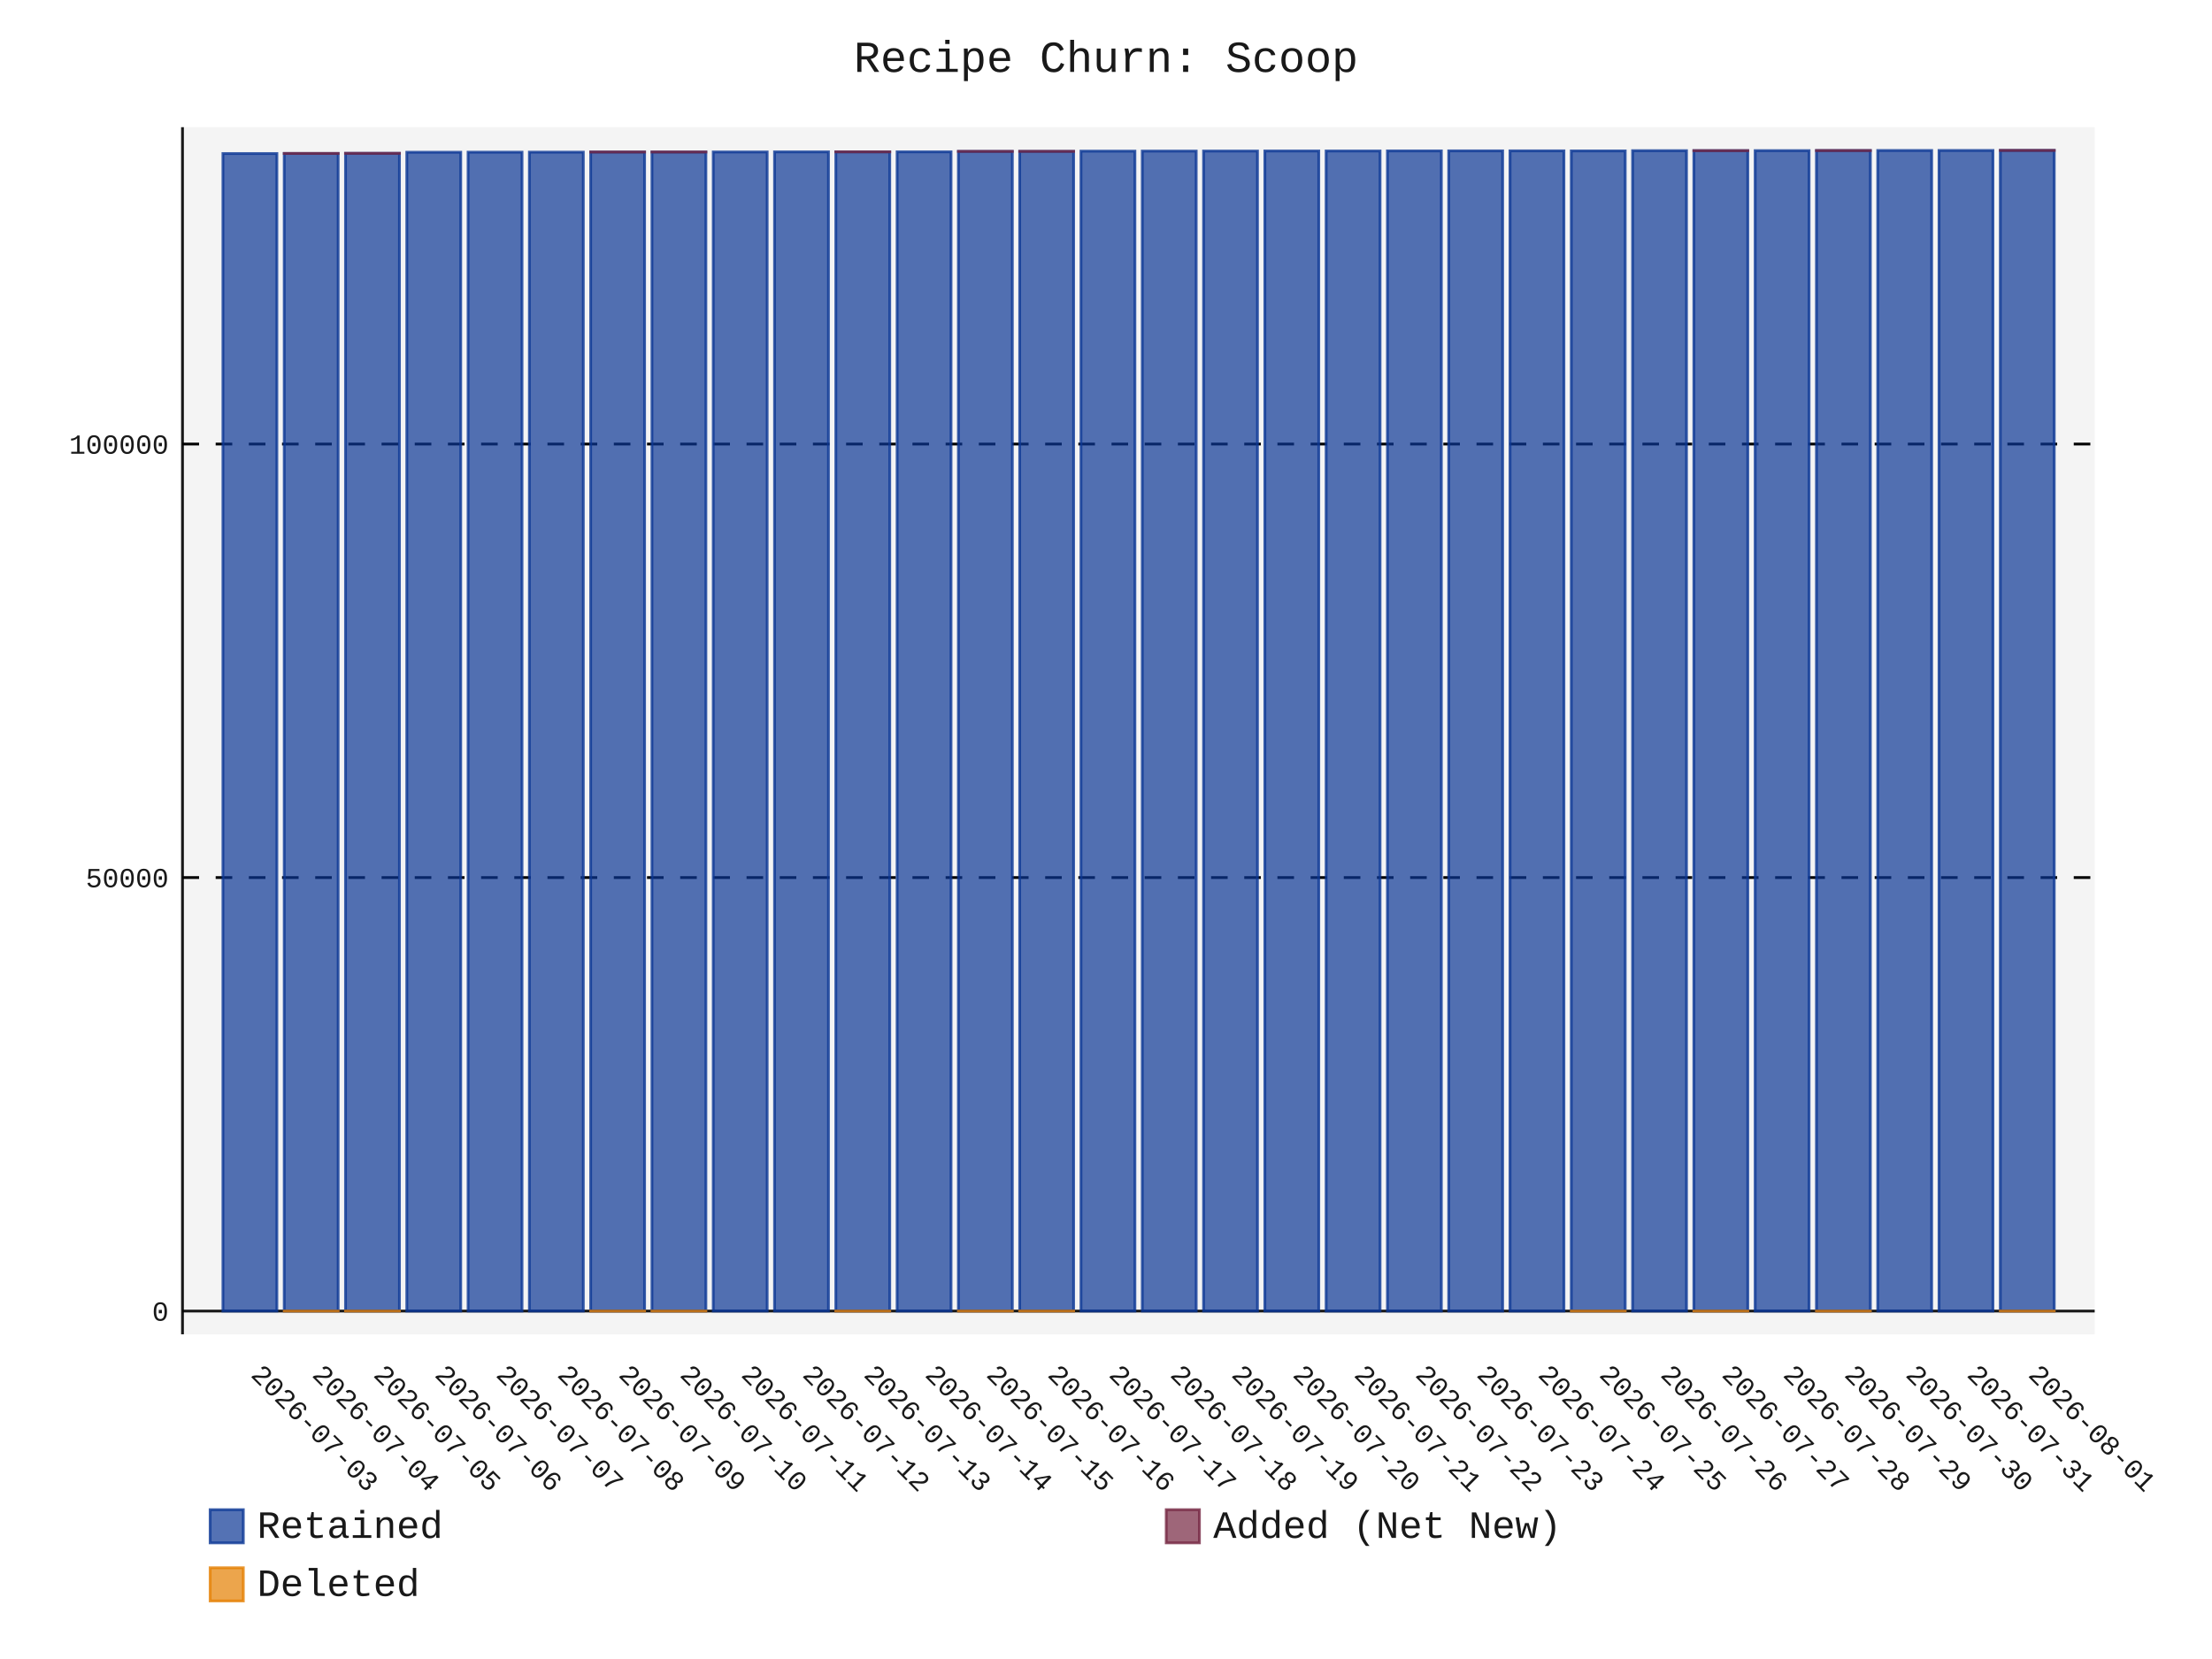
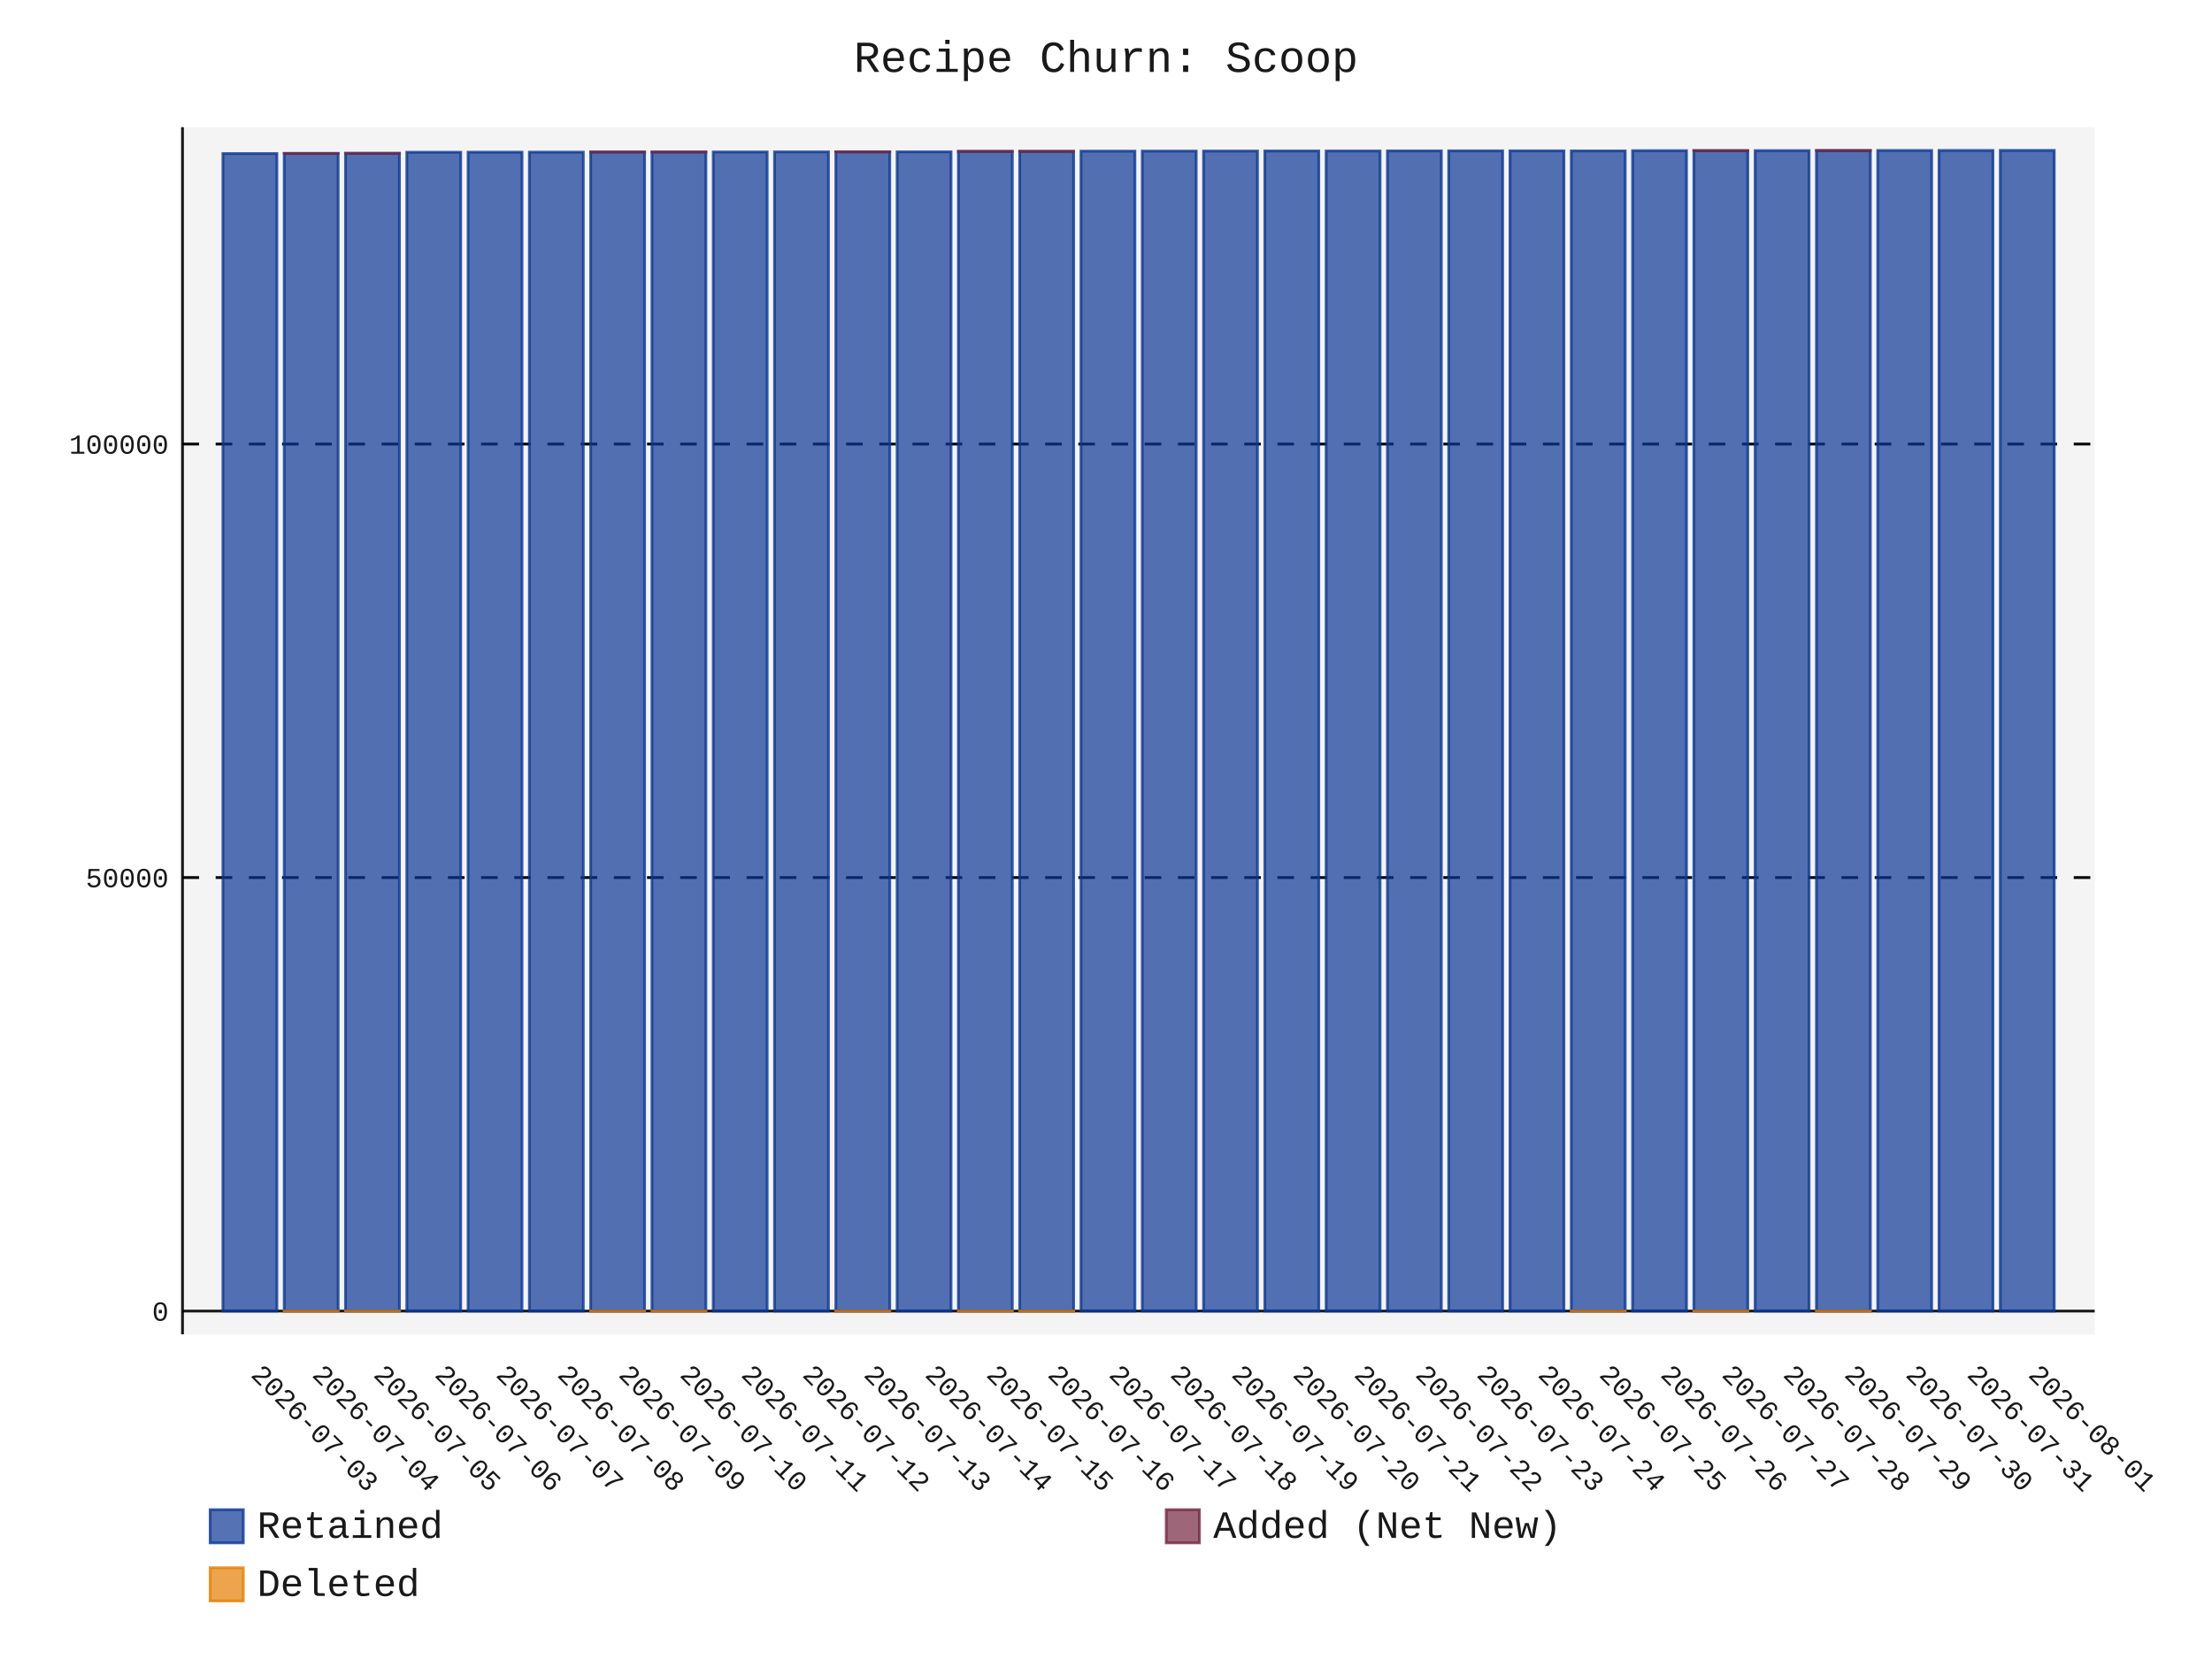
- <svg xmlns="http://www.w3.org/2000/svg" id="chart-a1fc496c-dd59-4d61-845e-d052586c04ff" class="pygal-chart" viewBox="0 0 800 600">
+ <svg xmlns="http://www.w3.org/2000/svg" id="chart-890e5a88-b998-40fb-9c3b-6b6550894a2c" class="pygal-chart" viewBox="0 0 800 600">
  <defs>
-     <style type="text/css">#chart-a1fc496c-dd59-4d61-845e-d052586c04ff{-webkit-user-select:none;-webkit-font-smoothing:antialiased;font-family:Consolas,"Liberation Mono",Menlo,Courier,monospace}#chart-a1fc496c-dd59-4d61-845e-d052586c04ff .title{font-family:Consolas,"Liberation Mono",Menlo,Courier,monospace;font-size:16px}#chart-a1fc496c-dd59-4d61-845e-d052586c04ff .legends .legend text{font-family:Consolas,"Liberation Mono",Menlo,Courier,monospace;font-size:14px}#chart-a1fc496c-dd59-4d61-845e-d052586c04ff .axis text{font-family:Consolas,"Liberation Mono",Menlo,Courier,monospace;font-size:10px}#chart-a1fc496c-dd59-4d61-845e-d052586c04ff .axis text.major{font-family:Consolas,"Liberation Mono",Menlo,Courier,monospace;font-size:10px}#chart-a1fc496c-dd59-4d61-845e-d052586c04ff .text-overlay text.value{font-family:Consolas,"Liberation Mono",Menlo,Courier,monospace;font-size:16px}#chart-a1fc496c-dd59-4d61-845e-d052586c04ff .text-overlay text.label{font-family:Consolas,"Liberation Mono",Menlo,Courier,monospace;font-size:10px}#chart-a1fc496c-dd59-4d61-845e-d052586c04ff .tooltip{font-family:Consolas,"Liberation Mono",Menlo,Courier,monospace;font-size:14px}#chart-a1fc496c-dd59-4d61-845e-d052586c04ff text.no_data{font-family:Consolas,"Liberation Mono",Menlo,Courier,monospace;font-size:64px}
- #chart-a1fc496c-dd59-4d61-845e-d052586c04ff{background-color:transparent}#chart-a1fc496c-dd59-4d61-845e-d052586c04ff path,#chart-a1fc496c-dd59-4d61-845e-d052586c04ff line,#chart-a1fc496c-dd59-4d61-845e-d052586c04ff rect,#chart-a1fc496c-dd59-4d61-845e-d052586c04ff circle{-webkit-transition:150ms;-moz-transition:150ms;transition:150ms}#chart-a1fc496c-dd59-4d61-845e-d052586c04ff .graph &gt; .background{fill:transparent}#chart-a1fc496c-dd59-4d61-845e-d052586c04ff .plot &gt; .background{fill:rgba(240,240,240,0.7)}#chart-a1fc496c-dd59-4d61-845e-d052586c04ff .graph{fill:rgba(0,0,0,0.9)}#chart-a1fc496c-dd59-4d61-845e-d052586c04ff text.no_data{fill:rgba(0,0,0,0.9)}#chart-a1fc496c-dd59-4d61-845e-d052586c04ff .title{fill:rgba(0,0,0,0.9)}#chart-a1fc496c-dd59-4d61-845e-d052586c04ff .legends .legend text{fill:rgba(0,0,0,0.9)}#chart-a1fc496c-dd59-4d61-845e-d052586c04ff .legends .legend:hover text{fill:rgba(0,0,0,0.9)}#chart-a1fc496c-dd59-4d61-845e-d052586c04ff .axis .line{stroke:rgba(0,0,0,0.9)}#chart-a1fc496c-dd59-4d61-845e-d052586c04ff .axis .guide.line{stroke:rgba(0,0,0,0.5)}#chart-a1fc496c-dd59-4d61-845e-d052586c04ff .axis .major.line{stroke:rgba(0,0,0,0.9)}#chart-a1fc496c-dd59-4d61-845e-d052586c04ff .axis text.major{fill:rgba(0,0,0,0.9)}#chart-a1fc496c-dd59-4d61-845e-d052586c04ff .axis.y .guides:hover .guide.line,#chart-a1fc496c-dd59-4d61-845e-d052586c04ff .line-graph .axis.x .guides:hover .guide.line,#chart-a1fc496c-dd59-4d61-845e-d052586c04ff .stackedline-graph .axis.x .guides:hover .guide.line,#chart-a1fc496c-dd59-4d61-845e-d052586c04ff .xy-graph .axis.x .guides:hover .guide.line{stroke:rgba(0,0,0,0.9)}#chart-a1fc496c-dd59-4d61-845e-d052586c04ff .axis .guides:hover text{fill:rgba(0,0,0,0.9)}#chart-a1fc496c-dd59-4d61-845e-d052586c04ff .reactive{fill-opacity:.7;stroke-opacity:.8;stroke-width:1}#chart-a1fc496c-dd59-4d61-845e-d052586c04ff .ci{stroke:rgba(0,0,0,0.9)}#chart-a1fc496c-dd59-4d61-845e-d052586c04ff .reactive.active,#chart-a1fc496c-dd59-4d61-845e-d052586c04ff .active .reactive{fill-opacity:.8;stroke-opacity:.9;stroke-width:4}#chart-a1fc496c-dd59-4d61-845e-d052586c04ff .ci .reactive.active{stroke-width:1.5}#chart-a1fc496c-dd59-4d61-845e-d052586c04ff .series text{fill:rgba(0,0,0,0.9)}#chart-a1fc496c-dd59-4d61-845e-d052586c04ff .tooltip rect{fill:rgba(240,240,240,0.7);stroke:rgba(0,0,0,0.9);-webkit-transition:opacity 150ms;-moz-transition:opacity 150ms;transition:opacity 150ms}#chart-a1fc496c-dd59-4d61-845e-d052586c04ff .tooltip .label{fill:rgba(0,0,0,0.9)}#chart-a1fc496c-dd59-4d61-845e-d052586c04ff .tooltip .label{fill:rgba(0,0,0,0.9)}#chart-a1fc496c-dd59-4d61-845e-d052586c04ff .tooltip .legend{font-size:.8em;fill:rgba(0,0,0,0.5)}#chart-a1fc496c-dd59-4d61-845e-d052586c04ff .tooltip .x_label{font-size:.6em;fill:rgba(0,0,0,0.9)}#chart-a1fc496c-dd59-4d61-845e-d052586c04ff .tooltip .xlink{font-size:.5em;text-decoration:underline}#chart-a1fc496c-dd59-4d61-845e-d052586c04ff .tooltip .value{font-size:1.5em}#chart-a1fc496c-dd59-4d61-845e-d052586c04ff .bound{font-size:.5em}#chart-a1fc496c-dd59-4d61-845e-d052586c04ff .max-value{font-size:.75em;fill:rgba(0,0,0,0.5)}#chart-a1fc496c-dd59-4d61-845e-d052586c04ff .map-element{fill:rgba(240,240,240,0.7);stroke:rgba(0,0,0,0.5) !important}#chart-a1fc496c-dd59-4d61-845e-d052586c04ff .map-element .reactive{fill-opacity:inherit;stroke-opacity:inherit}#chart-a1fc496c-dd59-4d61-845e-d052586c04ff .color-0,#chart-a1fc496c-dd59-4d61-845e-d052586c04ff .color-0 a:visited{stroke:rgb(12,55,149);fill:rgb(12,55,149)}#chart-a1fc496c-dd59-4d61-845e-d052586c04ff .color-1,#chart-a1fc496c-dd59-4d61-845e-d052586c04ff .color-1 a:visited{stroke:rgb(117,38,65);fill:rgb(117,38,65)}#chart-a1fc496c-dd59-4d61-845e-d052586c04ff .color-2,#chart-a1fc496c-dd59-4d61-845e-d052586c04ff .color-2 a:visited{stroke:rgb(228,127,0);fill:rgb(228,127,0)}#chart-a1fc496c-dd59-4d61-845e-d052586c04ff .text-overlay .color-0 text{fill:black}#chart-a1fc496c-dd59-4d61-845e-d052586c04ff .text-overlay .color-1 text{fill:black}#chart-a1fc496c-dd59-4d61-845e-d052586c04ff .text-overlay .color-2 text{fill:black}
- #chart-a1fc496c-dd59-4d61-845e-d052586c04ff text.no_data{text-anchor:middle}#chart-a1fc496c-dd59-4d61-845e-d052586c04ff .guide.line{fill:none}#chart-a1fc496c-dd59-4d61-845e-d052586c04ff .centered{text-anchor:middle}#chart-a1fc496c-dd59-4d61-845e-d052586c04ff .title{text-anchor:middle}#chart-a1fc496c-dd59-4d61-845e-d052586c04ff .legends .legend text{fill-opacity:1}#chart-a1fc496c-dd59-4d61-845e-d052586c04ff .axis.x text{text-anchor:middle}#chart-a1fc496c-dd59-4d61-845e-d052586c04ff .axis.x:not(.web) text[transform]{text-anchor:start}#chart-a1fc496c-dd59-4d61-845e-d052586c04ff .axis.x:not(.web) text[transform].backwards{text-anchor:end}#chart-a1fc496c-dd59-4d61-845e-d052586c04ff .axis.y text{text-anchor:end}#chart-a1fc496c-dd59-4d61-845e-d052586c04ff .axis.y text[transform].backwards{text-anchor:start}#chart-a1fc496c-dd59-4d61-845e-d052586c04ff .axis.y2 text{text-anchor:start}#chart-a1fc496c-dd59-4d61-845e-d052586c04ff .axis.y2 text[transform].backwards{text-anchor:end}#chart-a1fc496c-dd59-4d61-845e-d052586c04ff .axis .guide.line{stroke-dasharray:4,4;stroke:black}#chart-a1fc496c-dd59-4d61-845e-d052586c04ff .axis .major.guide.line{stroke-dasharray:6,6;stroke:black}#chart-a1fc496c-dd59-4d61-845e-d052586c04ff .horizontal .axis.y .guide.line,#chart-a1fc496c-dd59-4d61-845e-d052586c04ff .horizontal .axis.y2 .guide.line,#chart-a1fc496c-dd59-4d61-845e-d052586c04ff .vertical .axis.x .guide.line{opacity:0}#chart-a1fc496c-dd59-4d61-845e-d052586c04ff .horizontal .axis.always_show .guide.line,#chart-a1fc496c-dd59-4d61-845e-d052586c04ff .vertical .axis.always_show .guide.line{opacity:1 !important}#chart-a1fc496c-dd59-4d61-845e-d052586c04ff .axis.y .guides:hover .guide.line,#chart-a1fc496c-dd59-4d61-845e-d052586c04ff .axis.y2 .guides:hover .guide.line,#chart-a1fc496c-dd59-4d61-845e-d052586c04ff .axis.x .guides:hover .guide.line{opacity:1}#chart-a1fc496c-dd59-4d61-845e-d052586c04ff .axis .guides:hover text{opacity:1}#chart-a1fc496c-dd59-4d61-845e-d052586c04ff .nofill{fill:none}#chart-a1fc496c-dd59-4d61-845e-d052586c04ff .subtle-fill{fill-opacity:.2}#chart-a1fc496c-dd59-4d61-845e-d052586c04ff .dot{stroke-width:1px;fill-opacity:1;stroke-opacity:1}#chart-a1fc496c-dd59-4d61-845e-d052586c04ff .dot.active{stroke-width:5px}#chart-a1fc496c-dd59-4d61-845e-d052586c04ff .dot.negative{fill:transparent}#chart-a1fc496c-dd59-4d61-845e-d052586c04ff text,#chart-a1fc496c-dd59-4d61-845e-d052586c04ff tspan{stroke:none !important}#chart-a1fc496c-dd59-4d61-845e-d052586c04ff .series text.active{opacity:1}#chart-a1fc496c-dd59-4d61-845e-d052586c04ff .tooltip rect{fill-opacity:.95;stroke-width:.5}#chart-a1fc496c-dd59-4d61-845e-d052586c04ff .tooltip text{fill-opacity:1}#chart-a1fc496c-dd59-4d61-845e-d052586c04ff .showable{visibility:hidden}#chart-a1fc496c-dd59-4d61-845e-d052586c04ff .showable.shown{visibility:visible}#chart-a1fc496c-dd59-4d61-845e-d052586c04ff .gauge-background{fill:rgba(229,229,229,1);stroke:none}#chart-a1fc496c-dd59-4d61-845e-d052586c04ff .bg-lines{stroke:transparent;stroke-width:2px}</style>
+     <style type="text/css">#chart-890e5a88-b998-40fb-9c3b-6b6550894a2c{-webkit-user-select:none;-webkit-font-smoothing:antialiased;font-family:Consolas,"Liberation Mono",Menlo,Courier,monospace}#chart-890e5a88-b998-40fb-9c3b-6b6550894a2c .title{font-family:Consolas,"Liberation Mono",Menlo,Courier,monospace;font-size:16px}#chart-890e5a88-b998-40fb-9c3b-6b6550894a2c .legends .legend text{font-family:Consolas,"Liberation Mono",Menlo,Courier,monospace;font-size:14px}#chart-890e5a88-b998-40fb-9c3b-6b6550894a2c .axis text{font-family:Consolas,"Liberation Mono",Menlo,Courier,monospace;font-size:10px}#chart-890e5a88-b998-40fb-9c3b-6b6550894a2c .axis text.major{font-family:Consolas,"Liberation Mono",Menlo,Courier,monospace;font-size:10px}#chart-890e5a88-b998-40fb-9c3b-6b6550894a2c .text-overlay text.value{font-family:Consolas,"Liberation Mono",Menlo,Courier,monospace;font-size:16px}#chart-890e5a88-b998-40fb-9c3b-6b6550894a2c .text-overlay text.label{font-family:Consolas,"Liberation Mono",Menlo,Courier,monospace;font-size:10px}#chart-890e5a88-b998-40fb-9c3b-6b6550894a2c .tooltip{font-family:Consolas,"Liberation Mono",Menlo,Courier,monospace;font-size:14px}#chart-890e5a88-b998-40fb-9c3b-6b6550894a2c text.no_data{font-family:Consolas,"Liberation Mono",Menlo,Courier,monospace;font-size:64px}
+ #chart-890e5a88-b998-40fb-9c3b-6b6550894a2c{background-color:transparent}#chart-890e5a88-b998-40fb-9c3b-6b6550894a2c path,#chart-890e5a88-b998-40fb-9c3b-6b6550894a2c line,#chart-890e5a88-b998-40fb-9c3b-6b6550894a2c rect,#chart-890e5a88-b998-40fb-9c3b-6b6550894a2c circle{-webkit-transition:150ms;-moz-transition:150ms;transition:150ms}#chart-890e5a88-b998-40fb-9c3b-6b6550894a2c .graph &gt; .background{fill:transparent}#chart-890e5a88-b998-40fb-9c3b-6b6550894a2c .plot &gt; .background{fill:rgba(240,240,240,0.7)}#chart-890e5a88-b998-40fb-9c3b-6b6550894a2c .graph{fill:rgba(0,0,0,0.9)}#chart-890e5a88-b998-40fb-9c3b-6b6550894a2c text.no_data{fill:rgba(0,0,0,0.9)}#chart-890e5a88-b998-40fb-9c3b-6b6550894a2c .title{fill:rgba(0,0,0,0.9)}#chart-890e5a88-b998-40fb-9c3b-6b6550894a2c .legends .legend text{fill:rgba(0,0,0,0.9)}#chart-890e5a88-b998-40fb-9c3b-6b6550894a2c .legends .legend:hover text{fill:rgba(0,0,0,0.9)}#chart-890e5a88-b998-40fb-9c3b-6b6550894a2c .axis .line{stroke:rgba(0,0,0,0.9)}#chart-890e5a88-b998-40fb-9c3b-6b6550894a2c .axis .guide.line{stroke:rgba(0,0,0,0.5)}#chart-890e5a88-b998-40fb-9c3b-6b6550894a2c .axis .major.line{stroke:rgba(0,0,0,0.9)}#chart-890e5a88-b998-40fb-9c3b-6b6550894a2c .axis text.major{fill:rgba(0,0,0,0.9)}#chart-890e5a88-b998-40fb-9c3b-6b6550894a2c .axis.y .guides:hover .guide.line,#chart-890e5a88-b998-40fb-9c3b-6b6550894a2c .line-graph .axis.x .guides:hover .guide.line,#chart-890e5a88-b998-40fb-9c3b-6b6550894a2c .stackedline-graph .axis.x .guides:hover .guide.line,#chart-890e5a88-b998-40fb-9c3b-6b6550894a2c .xy-graph .axis.x .guides:hover .guide.line{stroke:rgba(0,0,0,0.9)}#chart-890e5a88-b998-40fb-9c3b-6b6550894a2c .axis .guides:hover text{fill:rgba(0,0,0,0.9)}#chart-890e5a88-b998-40fb-9c3b-6b6550894a2c .reactive{fill-opacity:.7;stroke-opacity:.8;stroke-width:1}#chart-890e5a88-b998-40fb-9c3b-6b6550894a2c .ci{stroke:rgba(0,0,0,0.9)}#chart-890e5a88-b998-40fb-9c3b-6b6550894a2c .reactive.active,#chart-890e5a88-b998-40fb-9c3b-6b6550894a2c .active .reactive{fill-opacity:.8;stroke-opacity:.9;stroke-width:4}#chart-890e5a88-b998-40fb-9c3b-6b6550894a2c .ci .reactive.active{stroke-width:1.5}#chart-890e5a88-b998-40fb-9c3b-6b6550894a2c .series text{fill:rgba(0,0,0,0.9)}#chart-890e5a88-b998-40fb-9c3b-6b6550894a2c .tooltip rect{fill:rgba(240,240,240,0.7);stroke:rgba(0,0,0,0.9);-webkit-transition:opacity 150ms;-moz-transition:opacity 150ms;transition:opacity 150ms}#chart-890e5a88-b998-40fb-9c3b-6b6550894a2c .tooltip .label{fill:rgba(0,0,0,0.9)}#chart-890e5a88-b998-40fb-9c3b-6b6550894a2c .tooltip .label{fill:rgba(0,0,0,0.9)}#chart-890e5a88-b998-40fb-9c3b-6b6550894a2c .tooltip .legend{font-size:.8em;fill:rgba(0,0,0,0.5)}#chart-890e5a88-b998-40fb-9c3b-6b6550894a2c .tooltip .x_label{font-size:.6em;fill:rgba(0,0,0,0.9)}#chart-890e5a88-b998-40fb-9c3b-6b6550894a2c .tooltip .xlink{font-size:.5em;text-decoration:underline}#chart-890e5a88-b998-40fb-9c3b-6b6550894a2c .tooltip .value{font-size:1.5em}#chart-890e5a88-b998-40fb-9c3b-6b6550894a2c .bound{font-size:.5em}#chart-890e5a88-b998-40fb-9c3b-6b6550894a2c .max-value{font-size:.75em;fill:rgba(0,0,0,0.5)}#chart-890e5a88-b998-40fb-9c3b-6b6550894a2c .map-element{fill:rgba(240,240,240,0.7);stroke:rgba(0,0,0,0.5) !important}#chart-890e5a88-b998-40fb-9c3b-6b6550894a2c .map-element .reactive{fill-opacity:inherit;stroke-opacity:inherit}#chart-890e5a88-b998-40fb-9c3b-6b6550894a2c .color-0,#chart-890e5a88-b998-40fb-9c3b-6b6550894a2c .color-0 a:visited{stroke:rgb(12,55,149);fill:rgb(12,55,149)}#chart-890e5a88-b998-40fb-9c3b-6b6550894a2c .color-1,#chart-890e5a88-b998-40fb-9c3b-6b6550894a2c .color-1 a:visited{stroke:rgb(117,38,65);fill:rgb(117,38,65)}#chart-890e5a88-b998-40fb-9c3b-6b6550894a2c .color-2,#chart-890e5a88-b998-40fb-9c3b-6b6550894a2c .color-2 a:visited{stroke:rgb(228,127,0);fill:rgb(228,127,0)}#chart-890e5a88-b998-40fb-9c3b-6b6550894a2c .text-overlay .color-0 text{fill:black}#chart-890e5a88-b998-40fb-9c3b-6b6550894a2c .text-overlay .color-1 text{fill:black}#chart-890e5a88-b998-40fb-9c3b-6b6550894a2c .text-overlay .color-2 text{fill:black}
+ #chart-890e5a88-b998-40fb-9c3b-6b6550894a2c text.no_data{text-anchor:middle}#chart-890e5a88-b998-40fb-9c3b-6b6550894a2c .guide.line{fill:none}#chart-890e5a88-b998-40fb-9c3b-6b6550894a2c .centered{text-anchor:middle}#chart-890e5a88-b998-40fb-9c3b-6b6550894a2c .title{text-anchor:middle}#chart-890e5a88-b998-40fb-9c3b-6b6550894a2c .legends .legend text{fill-opacity:1}#chart-890e5a88-b998-40fb-9c3b-6b6550894a2c .axis.x text{text-anchor:middle}#chart-890e5a88-b998-40fb-9c3b-6b6550894a2c .axis.x:not(.web) text[transform]{text-anchor:start}#chart-890e5a88-b998-40fb-9c3b-6b6550894a2c .axis.x:not(.web) text[transform].backwards{text-anchor:end}#chart-890e5a88-b998-40fb-9c3b-6b6550894a2c .axis.y text{text-anchor:end}#chart-890e5a88-b998-40fb-9c3b-6b6550894a2c .axis.y text[transform].backwards{text-anchor:start}#chart-890e5a88-b998-40fb-9c3b-6b6550894a2c .axis.y2 text{text-anchor:start}#chart-890e5a88-b998-40fb-9c3b-6b6550894a2c .axis.y2 text[transform].backwards{text-anchor:end}#chart-890e5a88-b998-40fb-9c3b-6b6550894a2c .axis .guide.line{stroke-dasharray:4,4;stroke:black}#chart-890e5a88-b998-40fb-9c3b-6b6550894a2c .axis .major.guide.line{stroke-dasharray:6,6;stroke:black}#chart-890e5a88-b998-40fb-9c3b-6b6550894a2c .horizontal .axis.y .guide.line,#chart-890e5a88-b998-40fb-9c3b-6b6550894a2c .horizontal .axis.y2 .guide.line,#chart-890e5a88-b998-40fb-9c3b-6b6550894a2c .vertical .axis.x .guide.line{opacity:0}#chart-890e5a88-b998-40fb-9c3b-6b6550894a2c .horizontal .axis.always_show .guide.line,#chart-890e5a88-b998-40fb-9c3b-6b6550894a2c .vertical .axis.always_show .guide.line{opacity:1 !important}#chart-890e5a88-b998-40fb-9c3b-6b6550894a2c .axis.y .guides:hover .guide.line,#chart-890e5a88-b998-40fb-9c3b-6b6550894a2c .axis.y2 .guides:hover .guide.line,#chart-890e5a88-b998-40fb-9c3b-6b6550894a2c .axis.x .guides:hover .guide.line{opacity:1}#chart-890e5a88-b998-40fb-9c3b-6b6550894a2c .axis .guides:hover text{opacity:1}#chart-890e5a88-b998-40fb-9c3b-6b6550894a2c .nofill{fill:none}#chart-890e5a88-b998-40fb-9c3b-6b6550894a2c .subtle-fill{fill-opacity:.2}#chart-890e5a88-b998-40fb-9c3b-6b6550894a2c .dot{stroke-width:1px;fill-opacity:1;stroke-opacity:1}#chart-890e5a88-b998-40fb-9c3b-6b6550894a2c .dot.active{stroke-width:5px}#chart-890e5a88-b998-40fb-9c3b-6b6550894a2c .dot.negative{fill:transparent}#chart-890e5a88-b998-40fb-9c3b-6b6550894a2c text,#chart-890e5a88-b998-40fb-9c3b-6b6550894a2c tspan{stroke:none !important}#chart-890e5a88-b998-40fb-9c3b-6b6550894a2c .series text.active{opacity:1}#chart-890e5a88-b998-40fb-9c3b-6b6550894a2c .tooltip rect{fill-opacity:.95;stroke-width:.5}#chart-890e5a88-b998-40fb-9c3b-6b6550894a2c .tooltip text{fill-opacity:1}#chart-890e5a88-b998-40fb-9c3b-6b6550894a2c .showable{visibility:hidden}#chart-890e5a88-b998-40fb-9c3b-6b6550894a2c .showable.shown{visibility:visible}#chart-890e5a88-b998-40fb-9c3b-6b6550894a2c .gauge-background{fill:rgba(229,229,229,1);stroke:none}#chart-890e5a88-b998-40fb-9c3b-6b6550894a2c .bg-lines{stroke:transparent;stroke-width:2px}</style>
  </defs>
  <g class="graph stackedbar-graph vertical">
    <rect x="0" y="0" width="800" height="600" class="background" />
    <g transform="translate(66, 46)" class="plot">
      <rect x="0" y="0" width="691.574" height="436.574" class="background" />
      <g class="axis y always_show">
        <g class="guides">
          <path d="M0 428.165 h691.574" class="axis major line" />
          <text x="-5" y="431.665" class="major">0</text>
        </g>
        <g class="guides">
          <path d="M0 271.38 h691.574" class="major guide line" />
          <text x="-5" y="274.88" class="major">50000</text>
        </g>
        <g class="guides">
          <path d="M0 114.596 h691.574" class="major guide line" />
          <text x="-5" y="118.096" class="major">100000</text>
        </g>
      </g>
      <g class="axis x">
        <path d="M0 0 v436.574" class="line" />
        <g class="guides">
          <path d="M24.382 0 v436.574" class="guide line" />
          <text x="24.382" y="451.574" class="" transform="rotate(45 24.3824 451.5736)">2026-07-03</text>
        </g>
        <g class="guides">
          <path d="M46.548 0 v436.574" class="guide line" />
          <text x="46.548" y="451.574" class="" transform="rotate(45 46.54822 451.5736)">2026-07-04</text>
        </g>
        <g class="guides">
          <path d="M68.714 0 v436.574" class="guide line" />
          <text x="68.714" y="451.574" class="" transform="rotate(45 68.71404 451.5736)">2026-07-05</text>
        </g>
        <g class="guides">
          <path d="M90.88 0 v436.574" class="guide line" />
          <text x="90.88" y="451.574" class="" transform="rotate(45 90.87986 451.5736)">2026-07-06</text>
        </g>
        <g class="guides">
          <path d="M113.046 0 v436.574" class="guide line" />
          <text x="113.046" y="451.574" class="" transform="rotate(45 113.0457 451.5736)">2026-07-07</text>
        </g>
        <g class="guides">
          <path d="M135.212 0 v436.574" class="guide line" />
          <text x="135.212" y="451.574" class="" transform="rotate(45 135.2115 451.5736)">2026-07-08</text>
        </g>
        <g class="guides">
          <path d="M157.377 0 v436.574" class="guide line" />
          <text x="157.377" y="451.574" class="" transform="rotate(45 157.3773 451.5736)">2026-07-09</text>
        </g>
        <g class="guides">
          <path d="M179.543 0 v436.574" class="guide line" />
          <text x="179.543" y="451.574" class="" transform="rotate(45 179.5431 451.5736)">2026-07-10</text>
        </g>
        <g class="guides">
          <path d="M201.709 0 v436.574" class="guide line" />
          <text x="201.709" y="451.574" class="" transform="rotate(45 201.709 451.5736)">2026-07-11</text>
        </g>
        <g class="guides">
          <path d="M223.875 0 v436.574" class="guide line" />
          <text x="223.875" y="451.574" class="" transform="rotate(45 223.8748 451.5736)">2026-07-12</text>
        </g>
        <g class="guides">
          <path d="M246.041 0 v436.574" class="guide line" />
          <text x="246.041" y="451.574" class="" transform="rotate(45 246.0406 451.5736)">2026-07-13</text>
        </g>
        <g class="guides">
          <path d="M268.206 0 v436.574" class="guide line" />
          <text x="268.206" y="451.574" class="" transform="rotate(45 268.2064 451.5736)">2026-07-14</text>
        </g>
        <g class="guides">
          <path d="M290.372 0 v436.574" class="guide line" />
          <text x="290.372" y="451.574" class="" transform="rotate(45 290.3722 451.5736)">2026-07-15</text>
        </g>
        <g class="guides">
          <path d="M312.538 0 v436.574" class="guide line" />
          <text x="312.538" y="451.574" class="" transform="rotate(45 312.5381 451.5736)">2026-07-16</text>
        </g>
        <g class="guides">
          <path d="M334.704 0 v436.574" class="guide line" />
          <text x="334.704" y="451.574" class="" transform="rotate(45 334.7039 451.5736)">2026-07-17</text>
        </g>
        <g class="guides">
          <path d="M356.87 0 v436.574" class="guide line" />
          <text x="356.87" y="451.574" class="" transform="rotate(45 356.8697 451.5736)">2026-07-18</text>
        </g>
        <g class="guides">
          <path d="M379.036 0 v436.574" class="guide line" />
          <text x="379.036" y="451.574" class="" transform="rotate(45 379.0355 451.5736)">2026-07-19</text>
        </g>
        <g class="guides">
          <path d="M401.201 0 v436.574" class="guide line" />
          <text x="401.201" y="451.574" class="" transform="rotate(45 401.2013 451.5736)">2026-07-20</text>
        </g>
        <g class="guides">
          <path d="M423.367 0 v436.574" class="guide line" />
          <text x="423.367" y="451.574" class="" transform="rotate(45 423.3672 451.5736)">2026-07-21</text>
        </g>
        <g class="guides">
          <path d="M445.533 0 v436.574" class="guide line" />
          <text x="445.533" y="451.574" class="" transform="rotate(45 445.533 451.5736)">2026-07-22</text>
        </g>
        <g class="guides">
          <path d="M467.699 0 v436.574" class="guide line" />
          <text x="467.699" y="451.574" class="" transform="rotate(45 467.6988 451.5736)">2026-07-23</text>
        </g>
        <g class="guides">
          <path d="M489.865 0 v436.574" class="guide line" />
          <text x="489.865" y="451.574" class="" transform="rotate(45 489.8646 451.5736)">2026-07-24</text>
        </g>
        <g class="guides">
          <path d="M512.03 0 v436.574" class="guide line" />
          <text x="512.03" y="451.574" class="" transform="rotate(45 512.0304 451.5736)">2026-07-25</text>
        </g>
        <g class="guides">
          <path d="M534.196 0 v436.574" class="guide line" />
          <text x="534.196" y="451.574" class="" transform="rotate(45 534.1963 451.5736)">2026-07-26</text>
        </g>
        <g class="guides">
          <path d="M556.362 0 v436.574" class="guide line" />
          <text x="556.362" y="451.574" class="" transform="rotate(45 556.3621 451.5736)">2026-07-27</text>
        </g>
        <g class="guides">
          <path d="M578.528 0 v436.574" class="guide line" />
          <text x="578.528" y="451.574" class="" transform="rotate(45 578.5279 451.5736)">2026-07-28</text>
        </g>
        <g class="guides">
          <path d="M600.694 0 v436.574" class="guide line" />
          <text x="600.694" y="451.574" class="" transform="rotate(45 600.6937 451.5736)">2026-07-29</text>
        </g>
        <g class="guides">
          <path d="M622.86 0 v436.574" class="guide line" />
          <text x="622.86" y="451.574" class="" transform="rotate(45 622.8596 451.5736)">2026-07-30</text>
        </g>
        <g class="guides">
          <path d="M645.025 0 v436.574" class="guide line" />
          <text x="645.025" y="451.574" class="" transform="rotate(45 645.0254 451.5736)">2026-07-31</text>
        </g>
        <g class="guides">
          <path d="M667.191 0 v436.574" class="guide line" />
          <text x="667.191" y="451.574" class="" transform="rotate(45 667.1912 451.5736)">2026-08-01</text>
        </g>
      </g>
      <g class="series serie-0 color-0">
        <g class="bars">
          <g class="bar">
            <rect x="14.629" y="9.531" rx="0" ry="0" width="19.506" height="418.635" class="rect reactive tooltip-trigger" />
          </g>
          <g class="bar">
            <rect x="36.795" y="9.499" rx="0" ry="0" width="19.506" height="418.666" class="rect reactive tooltip-trigger" />
          </g>
          <g class="bar">
            <rect x="58.961" y="9.459" rx="0" ry="0" width="19.506" height="418.707" class="rect reactive tooltip-trigger" />
          </g>
          <g class="bar">
            <rect x="81.127" y="9.057" rx="0" ry="0" width="19.506" height="419.108" class="rect reactive tooltip-trigger" />
          </g>
          <g class="bar">
            <rect x="103.293" y="9.032" rx="0" ry="0" width="19.506" height="419.133" class="rect reactive tooltip-trigger" />
          </g>
          <g class="bar">
            <rect x="125.459" y="9.023" rx="0" ry="0" width="19.506" height="419.143" class="rect reactive tooltip-trigger" />
          </g>
          <g class="bar">
            <rect x="147.624" y="8.988" rx="0" ry="0" width="19.506" height="419.177" class="rect reactive tooltip-trigger" />
          </g>
          <g class="bar">
            <rect x="169.79" y="8.982" rx="0" ry="0" width="19.506" height="419.183" class="rect reactive tooltip-trigger" />
          </g>
          <g class="bar">
            <rect x="191.956" y="8.963" rx="0" ry="0" width="19.506" height="419.202" class="rect reactive tooltip-trigger" />
          </g>
          <g class="bar">
            <rect x="214.122" y="8.929" rx="0" ry="0" width="19.506" height="419.237" class="rect reactive tooltip-trigger" />
          </g>
          <g class="bar">
            <rect x="236.288" y="8.926" rx="0" ry="0" width="19.506" height="419.24" class="rect reactive tooltip-trigger" />
          </g>
          <g class="bar">
            <rect x="258.453" y="8.916" rx="0" ry="0" width="19.506" height="419.249" class="rect reactive tooltip-trigger" />
          </g>
          <g class="bar">
            <rect x="280.619" y="8.759" rx="0" ry="0" width="19.506" height="419.406" class="rect reactive tooltip-trigger" />
          </g>
          <g class="bar">
            <rect x="302.785" y="8.747" rx="0" ry="0" width="19.506" height="419.419" class="rect reactive tooltip-trigger" />
          </g>
          <g class="bar">
            <rect x="324.951" y="8.656" rx="0" ry="0" width="19.506" height="419.509" class="rect reactive tooltip-trigger" />
          </g>
          <g class="bar">
            <rect x="347.117" y="8.64" rx="0" ry="0" width="19.506" height="419.525" class="rect reactive tooltip-trigger" />
          </g>
          <g class="bar">
            <rect x="369.283" y="8.625" rx="0" ry="0" width="19.506" height="419.541" class="rect reactive tooltip-trigger" />
          </g>
          <g class="bar">
            <rect x="391.448" y="8.603" rx="0" ry="0" width="19.506" height="419.563" class="rect reactive tooltip-trigger" />
          </g>
          <g class="bar">
            <rect x="413.614" y="8.606" rx="0" ry="0" width="19.506" height="419.56" class="rect reactive tooltip-trigger" />
          </g>
          <g class="bar">
            <rect x="435.78" y="8.578" rx="0" ry="0" width="19.506" height="419.588" class="rect reactive tooltip-trigger" />
          </g>
          <g class="bar">
            <rect x="457.946" y="8.562" rx="0" ry="0" width="19.506" height="419.604" class="rect reactive tooltip-trigger" />
          </g>
          <g class="bar">
            <rect x="480.112" y="8.556" rx="0" ry="0" width="19.506" height="419.61" class="rect reactive tooltip-trigger" />
          </g>
          <g class="bar">
            <rect x="502.277" y="8.581" rx="0" ry="0" width="19.506" height="419.585" class="rect reactive tooltip-trigger" />
          </g>
          <g class="bar">
            <rect x="524.443" y="8.496" rx="0" ry="0" width="19.506" height="419.669" class="rect reactive tooltip-trigger" />
          </g>
          <g class="bar">
            <rect x="546.609" y="8.493" rx="0" ry="0" width="19.506" height="419.673" class="rect reactive tooltip-trigger" />
          </g>
          <g class="bar">
            <rect x="568.775" y="8.477" rx="0" ry="0" width="19.506" height="419.688" class="rect reactive tooltip-trigger" />
          </g>
          <g class="bar">
            <rect x="590.941" y="8.458" rx="0" ry="0" width="19.506" height="419.707" class="rect reactive tooltip-trigger" />
          </g>
          <g class="bar">
            <rect x="613.107" y="8.424" rx="0" ry="0" width="19.506" height="419.742" class="rect reactive tooltip-trigger" />
          </g>
          <g class="bar">
            <rect x="635.272" y="8.414" rx="0" ry="0" width="19.506" height="419.751" class="rect reactive tooltip-trigger" />
          </g>
          <g class="bar">
-             <rect x="657.438" y="8.402" rx="0" ry="0" width="19.506" height="419.763" class="rect reactive tooltip-trigger" />
+             <rect x="657.438" y="8.396" rx="0" ry="0" width="19.506" height="419.77" class="rect reactive tooltip-trigger" />
          </g>
        </g>
      </g>
      <g class="series serie-1 color-1">
        <g class="bars">
          <g class="bar">
            <rect x="14.629" y="9.531" rx="0" ry="0" width="19.506" height="0.0" class="rect reactive tooltip-trigger" />
          </g>
          <g class="bar">
            <rect x="36.795" y="9.496" rx="0" ry="0" width="19.506" height="0.003" class="rect reactive tooltip-trigger" />
          </g>
          <g class="bar">
            <rect x="58.961" y="9.456" rx="0" ry="0" width="19.506" height="0.003" class="rect reactive tooltip-trigger" />
          </g>
          <g class="bar">
            <rect x="81.127" y="9.057" rx="0" ry="0" width="19.506" height="0.0" class="rect reactive tooltip-trigger" />
          </g>
          <g class="bar">
            <rect x="103.293" y="9.032" rx="0" ry="0" width="19.506" height="0.0" class="rect reactive tooltip-trigger" />
          </g>
          <g class="bar">
            <rect x="125.459" y="9.023" rx="0" ry="0" width="19.506" height="0.0" class="rect reactive tooltip-trigger" />
          </g>
          <g class="bar">
            <rect x="147.624" y="8.982" rx="0" ry="0" width="19.506" height="0.006" class="rect reactive tooltip-trigger" />
          </g>
          <g class="bar">
            <rect x="169.79" y="8.973" rx="0" ry="0" width="19.506" height="0.009" class="rect reactive tooltip-trigger" />
          </g>
          <g class="bar">
            <rect x="191.956" y="8.963" rx="0" ry="0" width="19.506" height="0.0" class="rect reactive tooltip-trigger" />
          </g>
          <g class="bar">
            <rect x="214.122" y="8.929" rx="0" ry="0" width="19.506" height="0.0" class="rect reactive tooltip-trigger" />
          </g>
          <g class="bar">
            <rect x="236.288" y="8.922" rx="0" ry="0" width="19.506" height="0.003" class="rect reactive tooltip-trigger" />
          </g>
          <g class="bar">
            <rect x="258.453" y="8.916" rx="0" ry="0" width="19.506" height="0.0" class="rect reactive tooltip-trigger" />
          </g>
          <g class="bar">
            <rect x="280.619" y="8.753" rx="0" ry="0" width="19.506" height="0.006" class="rect reactive tooltip-trigger" />
          </g>
          <g class="bar">
            <rect x="302.785" y="8.744" rx="0" ry="0" width="19.506" height="0.003" class="rect reactive tooltip-trigger" />
          </g>
          <g class="bar">
            <rect x="324.951" y="8.656" rx="0" ry="0" width="19.506" height="0.0" class="rect reactive tooltip-trigger" />
          </g>
          <g class="bar">
            <rect x="347.117" y="8.64" rx="0" ry="0" width="19.506" height="0.0" class="rect reactive tooltip-trigger" />
          </g>
          <g class="bar">
            <rect x="369.283" y="8.625" rx="0" ry="0" width="19.506" height="0.0" class="rect reactive tooltip-trigger" />
          </g>
          <g class="bar">
            <rect x="391.448" y="8.603" rx="0" ry="0" width="19.506" height="0.0" class="rect reactive tooltip-trigger" />
          </g>
          <g class="bar">
            <rect x="413.614" y="8.606" rx="0" ry="0" width="19.506" height="0.0" class="rect reactive tooltip-trigger" />
          </g>
          <g class="bar">
            <rect x="435.78" y="8.578" rx="0" ry="0" width="19.506" height="0.0" class="rect reactive tooltip-trigger" />
          </g>
          <g class="bar">
            <rect x="457.946" y="8.562" rx="0" ry="0" width="19.506" height="0.0" class="rect reactive tooltip-trigger" />
          </g>
          <g class="bar">
            <rect x="480.112" y="8.556" rx="0" ry="0" width="19.506" height="0.0" class="rect reactive tooltip-trigger" />
          </g>
          <g class="bar">
            <rect x="502.277" y="8.581" rx="0" ry="0" width="19.506" height="0.0" class="rect reactive tooltip-trigger" />
          </g>
          <g class="bar">
            <rect x="524.443" y="8.496" rx="0" ry="0" width="19.506" height="0.0" class="rect reactive tooltip-trigger" />
          </g>
          <g class="bar">
            <rect x="546.609" y="8.483" rx="0" ry="0" width="19.506" height="0.009" class="rect reactive tooltip-trigger" />
          </g>
          <g class="bar">
            <rect x="568.775" y="8.477" rx="0" ry="0" width="19.506" height="0.0" class="rect reactive tooltip-trigger" />
          </g>
          <g class="bar">
            <rect x="590.941" y="8.446" rx="0" ry="0" width="19.506" height="0.013" class="rect reactive tooltip-trigger" />
          </g>
          <g class="bar">
            <rect x="613.107" y="8.424" rx="0" ry="0" width="19.506" height="0.0" class="rect reactive tooltip-trigger" />
          </g>
          <g class="bar">
            <rect x="635.272" y="8.414" rx="0" ry="0" width="19.506" height="0.0" class="rect reactive tooltip-trigger" />
          </g>
          <g class="bar">
-             <rect x="657.438" y="8.396" rx="0" ry="0" width="19.506" height="0.006" class="rect reactive tooltip-trigger" />
+             <rect x="657.438" y="8.396" rx="0" ry="0" width="19.506" height="0.0" class="rect reactive tooltip-trigger" />
          </g>
        </g>
      </g>
      <g class="series serie-2 color-2">
        <g class="bars">
          <g class="bar">
            <rect x="14.629" y="9.531" rx="0" ry="0" width="19.506" height="0.0" class="rect reactive tooltip-trigger" />
          </g>
          <g class="bar">
            <rect x="36.795" y="428.165" rx="0" ry="0" width="19.506" height="0.003" class="rect reactive tooltip-trigger" />
          </g>
          <g class="bar">
            <rect x="58.961" y="428.165" rx="0" ry="0" width="19.506" height="0.003" class="rect reactive tooltip-trigger" />
          </g>
          <g class="bar">
            <rect x="81.127" y="9.057" rx="0" ry="0" width="19.506" height="0.0" class="rect reactive tooltip-trigger" />
          </g>
          <g class="bar">
            <rect x="103.293" y="9.032" rx="0" ry="0" width="19.506" height="0.0" class="rect reactive tooltip-trigger" />
          </g>
          <g class="bar">
            <rect x="125.459" y="9.023" rx="0" ry="0" width="19.506" height="0.0" class="rect reactive tooltip-trigger" />
          </g>
          <g class="bar">
            <rect x="147.624" y="428.165" rx="0" ry="0" width="19.506" height="0.009" class="rect reactive tooltip-trigger" />
          </g>
          <g class="bar">
            <rect x="169.79" y="428.165" rx="0" ry="0" width="19.506" height="0.009" class="rect reactive tooltip-trigger" />
          </g>
          <g class="bar">
            <rect x="191.956" y="8.963" rx="0" ry="0" width="19.506" height="0.0" class="rect reactive tooltip-trigger" />
          </g>
          <g class="bar">
            <rect x="214.122" y="8.929" rx="0" ry="0" width="19.506" height="0.0" class="rect reactive tooltip-trigger" />
          </g>
          <g class="bar">
            <rect x="236.288" y="428.165" rx="0" ry="0" width="19.506" height="0.003" class="rect reactive tooltip-trigger" />
          </g>
          <g class="bar">
            <rect x="258.453" y="8.916" rx="0" ry="0" width="19.506" height="0.0" class="rect reactive tooltip-trigger" />
          </g>
          <g class="bar">
            <rect x="280.619" y="428.165" rx="0" ry="0" width="19.506" height="0.006" class="rect reactive tooltip-trigger" />
          </g>
          <g class="bar">
            <rect x="302.785" y="428.165" rx="0" ry="0" width="19.506" height="0.003" class="rect reactive tooltip-trigger" />
          </g>
          <g class="bar">
            <rect x="324.951" y="8.656" rx="0" ry="0" width="19.506" height="0.0" class="rect reactive tooltip-trigger" />
          </g>
          <g class="bar">
            <rect x="347.117" y="8.64" rx="0" ry="0" width="19.506" height="0.0" class="rect reactive tooltip-trigger" />
          </g>
          <g class="bar">
            <rect x="369.283" y="8.625" rx="0" ry="0" width="19.506" height="0.0" class="rect reactive tooltip-trigger" />
          </g>
          <g class="bar">
            <rect x="391.448" y="8.603" rx="0" ry="0" width="19.506" height="0.0" class="rect reactive tooltip-trigger" />
          </g>
          <g class="bar">
            <rect x="413.614" y="8.606" rx="0" ry="0" width="19.506" height="0.0" class="rect reactive tooltip-trigger" />
          </g>
          <g class="bar">
            <rect x="435.78" y="8.578" rx="0" ry="0" width="19.506" height="0.0" class="rect reactive tooltip-trigger" />
          </g>
          <g class="bar">
            <rect x="457.946" y="8.562" rx="0" ry="0" width="19.506" height="0.0" class="rect reactive tooltip-trigger" />
          </g>
          <g class="bar">
            <rect x="480.112" y="8.556" rx="0" ry="0" width="19.506" height="0.0" class="rect reactive tooltip-trigger" />
          </g>
          <g class="bar">
            <rect x="502.277" y="428.165" rx="0" ry="0" width="19.506" height="0.003" class="rect reactive tooltip-trigger" />
          </g>
          <g class="bar">
            <rect x="524.443" y="8.496" rx="0" ry="0" width="19.506" height="0.0" class="rect reactive tooltip-trigger" />
          </g>
          <g class="bar">
            <rect x="546.609" y="428.165" rx="0" ry="0" width="19.506" height="0.009" class="rect reactive tooltip-trigger" />
          </g>
          <g class="bar">
            <rect x="568.775" y="8.477" rx="0" ry="0" width="19.506" height="0.0" class="rect reactive tooltip-trigger" />
          </g>
          <g class="bar">
            <rect x="590.941" y="428.165" rx="0" ry="0" width="19.506" height="0.013" class="rect reactive tooltip-trigger" />
          </g>
          <g class="bar">
            <rect x="613.107" y="8.424" rx="0" ry="0" width="19.506" height="0.0" class="rect reactive tooltip-trigger" />
          </g>
          <g class="bar">
            <rect x="635.272" y="8.414" rx="0" ry="0" width="19.506" height="0.0" class="rect reactive tooltip-trigger" />
          </g>
          <g class="bar">
-             <rect x="657.438" y="428.165" rx="0" ry="0" width="19.506" height="0.006" class="rect reactive tooltip-trigger" />
+             <rect x="657.438" y="8.396" rx="0" ry="0" width="19.506" height="0.0" class="rect reactive tooltip-trigger" />
          </g>
        </g>
      </g>
    </g>
    <g class="titles">
      <text x="400.0" y="26" class="title plot_title">Recipe Churn: Scoop</text>
    </g>
    <g transform="translate(66, 46)" class="plot overlay">
      <g class="series serie-0 color-0" />
      <g class="series serie-1 color-1" />
      <g class="series serie-2 color-2" />
    </g>
    <g transform="translate(66, 46)" class="plot text-overlay">
      <g class="series serie-0 color-0" />
      <g class="series serie-1 color-1" />
      <g class="series serie-2 color-2" />
    </g>
    <g transform="translate(66, 46)" class="plot tooltip-overlay">
      <g transform="translate(0 0)" style="opacity: 0" class="tooltip">
        <rect rx="0" ry="0" width="0" height="0" class="tooltip-box" />
        <g class="text" />
      </g>
    </g>
    <g transform="translate(76, 545)" class="legends">
      <g id="activate-serie-0" class="legend reactive activate-serie">
        <rect x="0.0" y="1.0" width="12" height="12" class="color-0 reactive" />
        <text x="17.0" y="11.2">Retained</text>
      </g>
      <g id="activate-serie-1" class="legend reactive activate-serie">
        <rect x="345.787" y="1.0" width="12" height="12" class="color-1 reactive" />
        <text x="362.787" y="11.2">Added (Net New)</text>
      </g>
      <g id="activate-serie-2" class="legend reactive activate-serie">
        <rect x="0.0" y="22.0" width="12" height="12" class="color-2 reactive" />
        <text x="17.0" y="32.2">Deleted</text>
      </g>
    </g>
  </g>
</svg>
